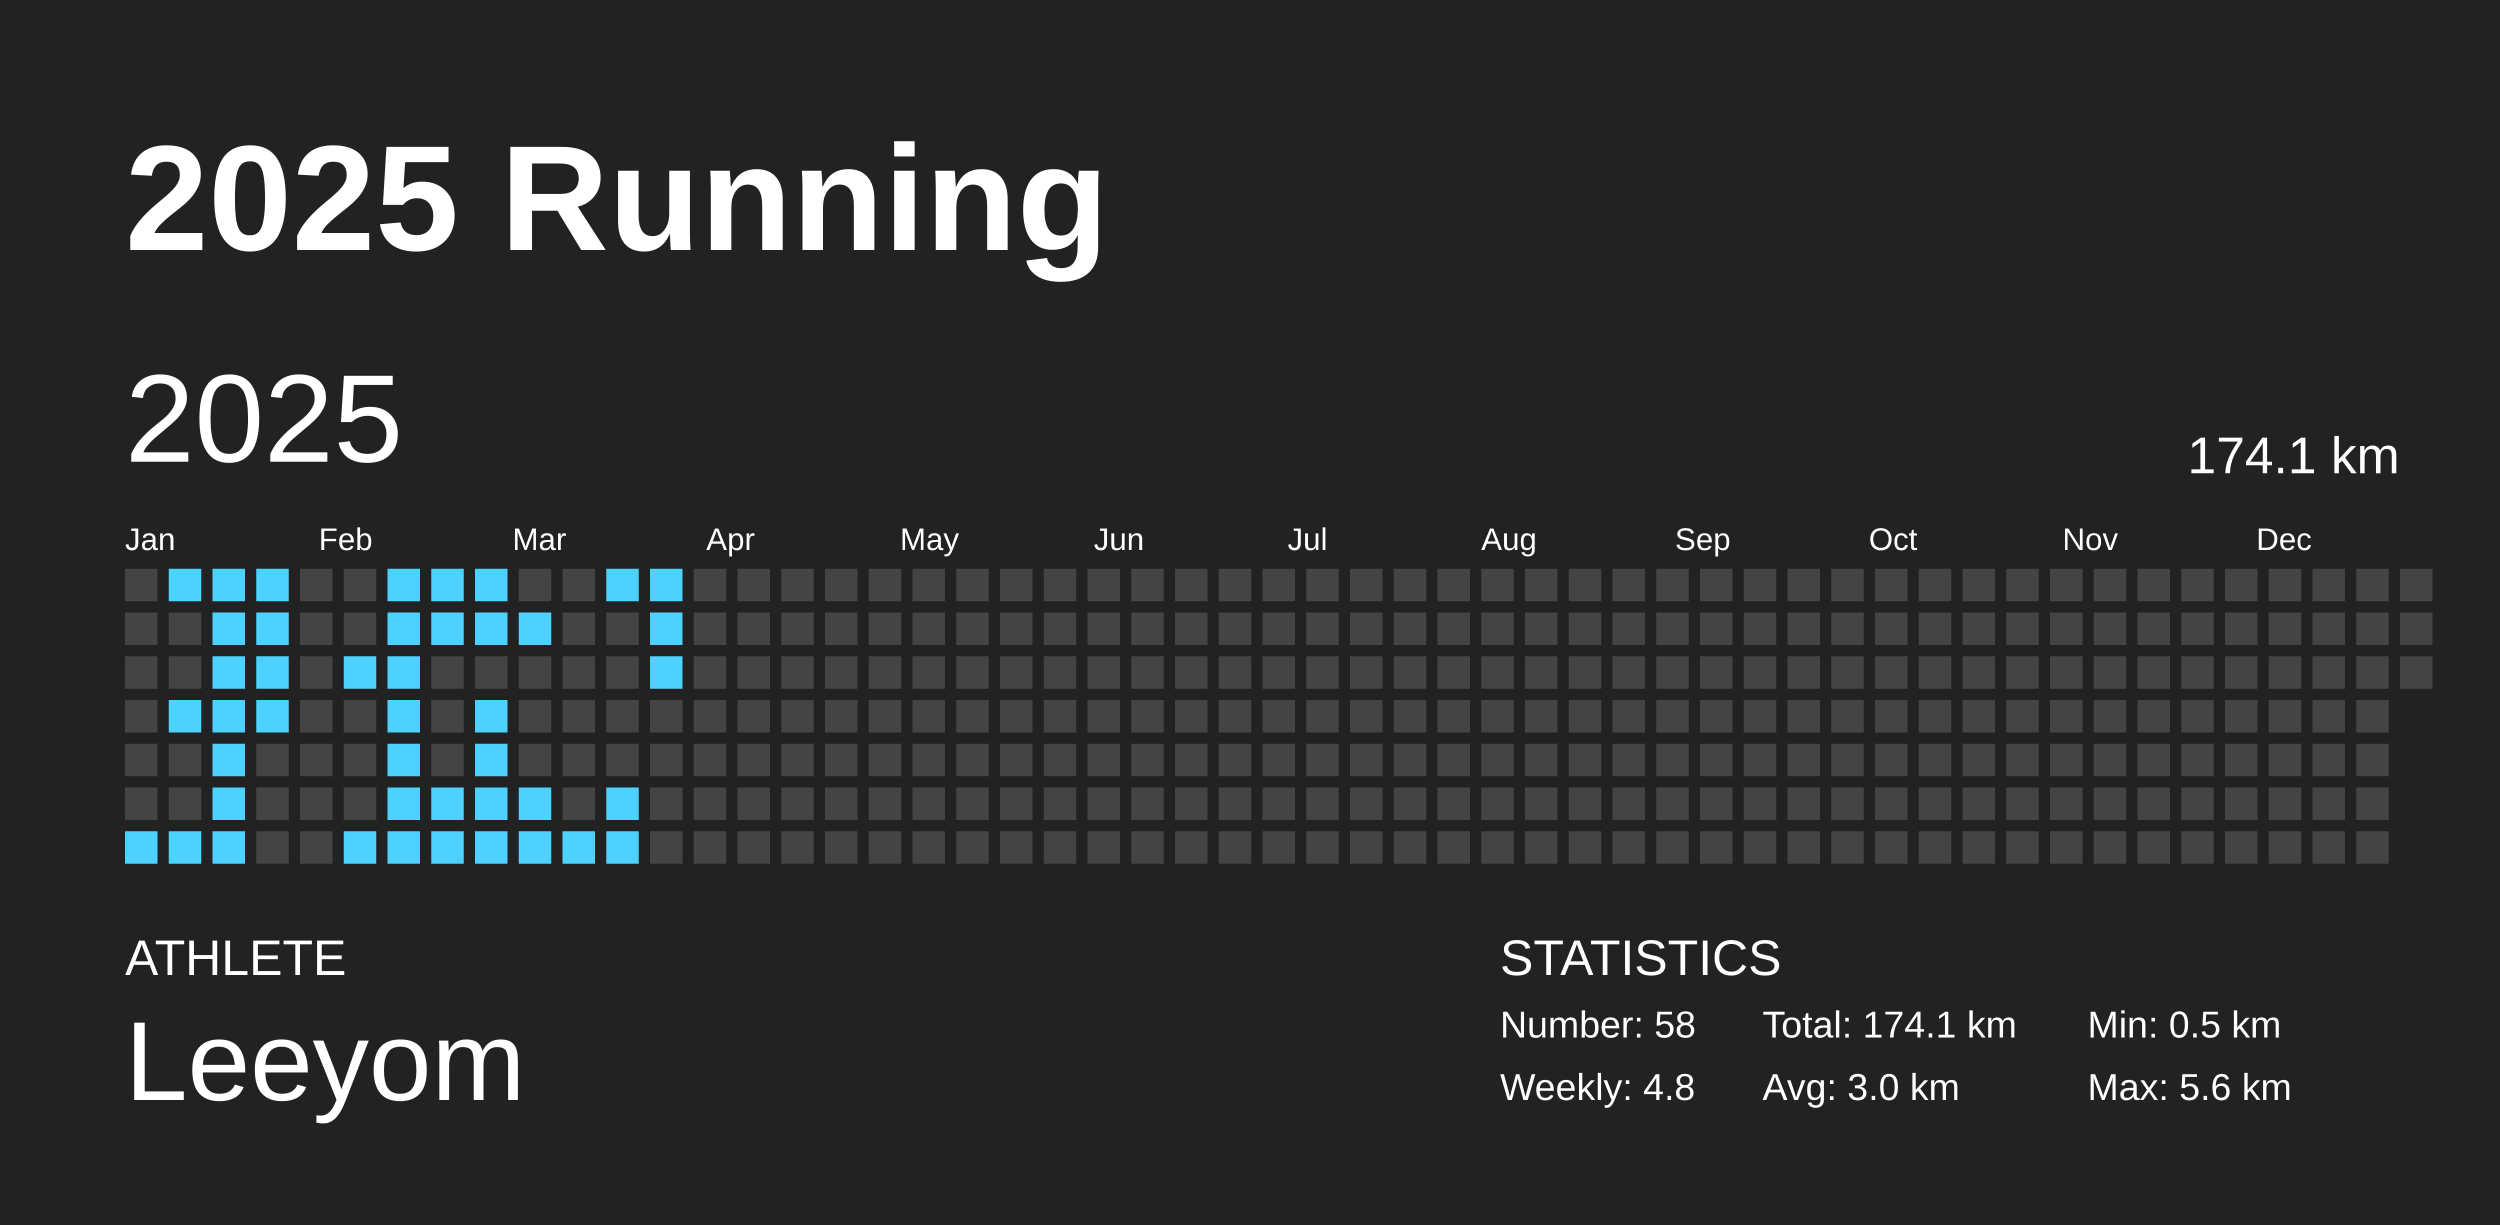
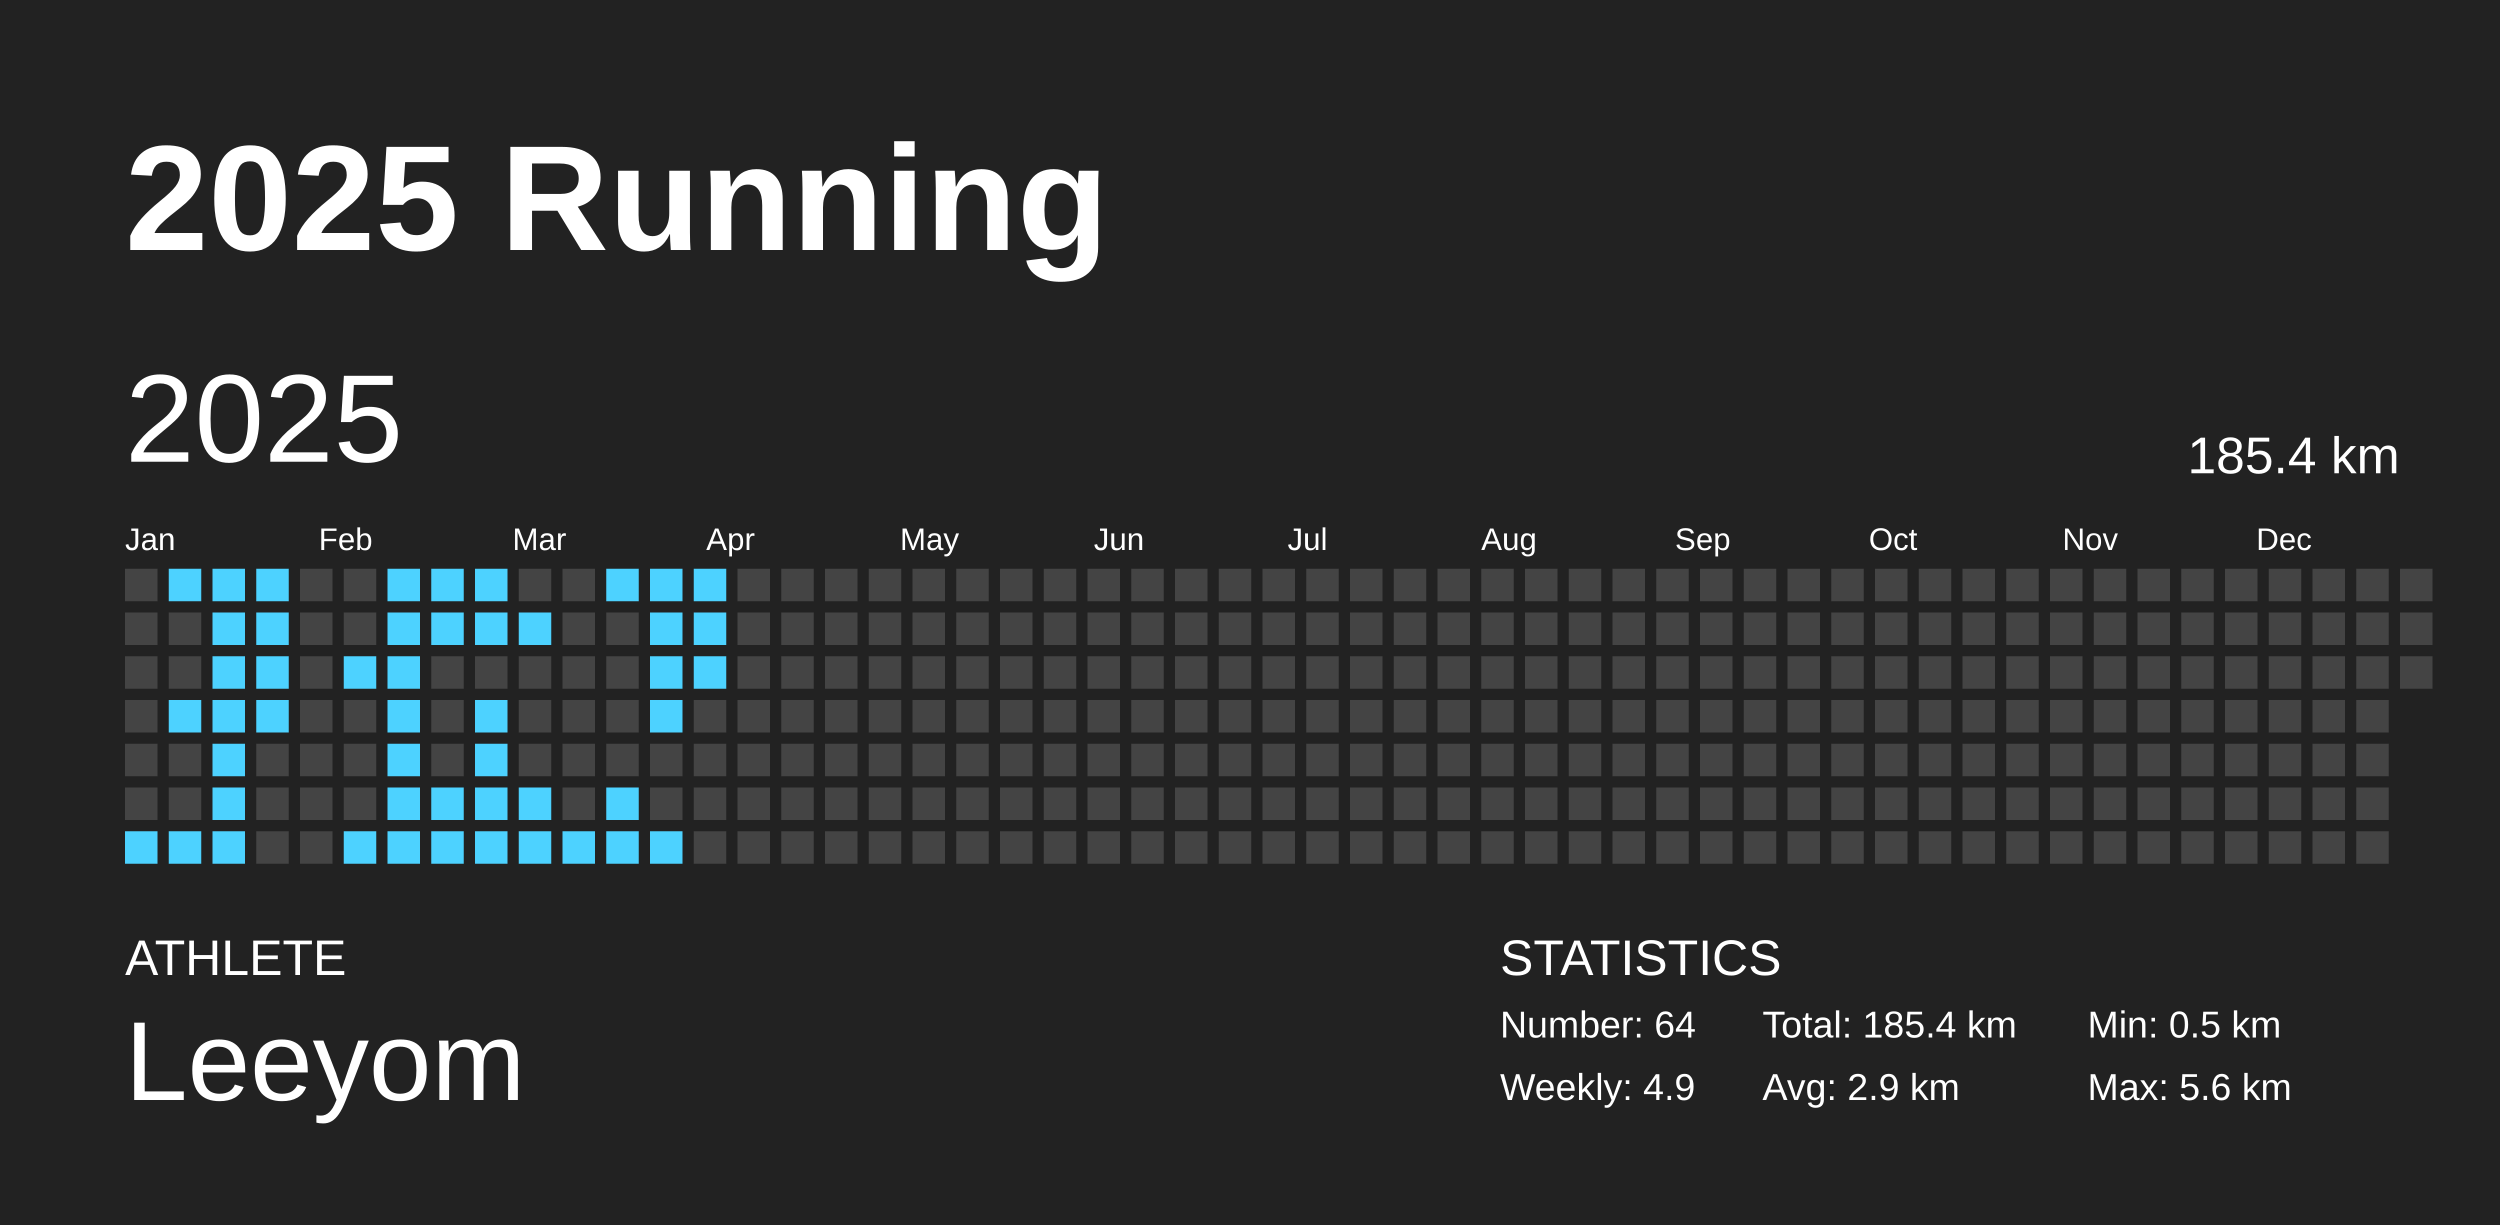
<svg xmlns="http://www.w3.org/2000/svg" baseProfile="full" height="98mm" version="1.1" viewBox="0,0,200,98" width="200mm">
  <defs />
  <rect fill="#222222" height="98" width="200" x="0" y="0" />
  <text fill="#FFFFFF" style="font-size:12px; font-family:Arial; font-weight:bold;" x="10" y="20">2025 Running</text>
  <text fill="#FFFFFF" style="font-size:4px; font-family:Arial" x="10" y="78">ATHLETE</text>
  <text fill="#FFFFFF" style="font-size:9px; font-family:Arial" x="10" y="88">Leeyom</text>
  <text fill="#FFFFFF" style="font-size:4px; font-family:Arial" x="120" y="78">STATISTICS</text>
-   <text fill="#FFFFFF" style="font-size:3px; font-family:Arial" x="120" y="83">Number: 58</text>
-   <text fill="#FFFFFF" style="font-size:3px; font-family:Arial" x="120" y="88">Weekly: 4.8</text>
-   <text fill="#FFFFFF" style="font-size:3px; font-family:Arial" x="141" y="83">Total: 174.1 km</text>
-   <text fill="#FFFFFF" style="font-size:3px; font-family:Arial" x="141" y="88">Avg: 3.0 km</text>
+   <text fill="#FFFFFF" style="font-size:3px; font-family:Arial" x="120" y="83">Number: 64</text>
+   <text fill="#FFFFFF" style="font-size:3px; font-family:Arial" x="120" y="88">Weekly: 4.9</text>
+   <text fill="#FFFFFF" style="font-size:3px; font-family:Arial" x="141" y="83">Total: 185.4 km</text>
+   <text fill="#FFFFFF" style="font-size:3px; font-family:Arial" x="141" y="88">Avg: 2.9 km</text>
  <text fill="#FFFFFF" style="font-size:3px; font-family:Arial" x="167" y="83">Min: 0.5 km</text>
  <text fill="#FFFFFF" style="font-size:3px; font-family:Arial" x="167" y="88">Max: 5.6 km</text>
  <text dominant-baseline="hanging" fill="#FFFFFF" style="font-size:10.0px; font-family:Arial;" x="10" y="30">2025</text>
-   <text dominant-baseline="hanging" fill="#FFFFFF" style="font-size:4.125px; font-family:Arial;" x="175" y="35">174.1 km</text>
+   <text dominant-baseline="hanging" fill="#FFFFFF" style="font-size:4.125px; font-family:Arial;" x="175" y="35">185.4 km</text>
  <text fill="#FFFFFF" style="font-size:2.5px; font-family:Arial" x="10.0" y="44">Jan</text>
  <text fill="#FFFFFF" style="font-size:2.5px; font-family:Arial" x="25.5" y="44">Feb</text>
  <text fill="#FFFFFF" style="font-size:2.5px; font-family:Arial" x="41.0" y="44">Mar</text>
  <text fill="#FFFFFF" style="font-size:2.5px; font-family:Arial" x="56.5" y="44">Apr</text>
  <text fill="#FFFFFF" style="font-size:2.5px; font-family:Arial" x="72.0" y="44">May</text>
  <text fill="#FFFFFF" style="font-size:2.5px; font-family:Arial" x="87.5" y="44">Jun</text>
  <text fill="#FFFFFF" style="font-size:2.5px; font-family:Arial" x="103.0" y="44">Jul</text>
  <text fill="#FFFFFF" style="font-size:2.5px; font-family:Arial" x="118.5" y="44">Aug</text>
  <text fill="#FFFFFF" style="font-size:2.5px; font-family:Arial" x="134.0" y="44">Sep</text>
  <text fill="#FFFFFF" style="font-size:2.5px; font-family:Arial" x="149.5" y="44">Oct</text>
  <text fill="#FFFFFF" style="font-size:2.5px; font-family:Arial" x="165.0" y="44">Nov</text>
  <text fill="#FFFFFF" style="font-size:2.5px; font-family:Arial" x="180.5" y="44">Dec</text>
  <rect fill="#444444" height="2.6" width="2.6" x="10.0" y="45.5" />
  <rect fill="#444444" height="2.6" width="2.6" x="10.0" y="49.0" />
  <rect fill="#444444" height="2.6" width="2.6" x="10.0" y="52.5" />
  <rect fill="#444444" height="2.6" width="2.6" x="10.0" y="56.0" />
  <rect fill="#444444" height="2.6" width="2.6" x="10.0" y="59.5" />
  <rect fill="#444444" height="2.6" width="2.6" x="10.0" y="63.0" />
  <rect fill="#4dd2ff" height="2.6" width="2.6" x="10.0" y="66.5" />
  <rect fill="#4dd2ff" height="2.6" width="2.6" x="13.5" y="45.5" />
  <rect fill="#444444" height="2.6" width="2.6" x="13.5" y="49.0" />
  <rect fill="#444444" height="2.6" width="2.6" x="13.5" y="52.5" />
  <rect fill="#4dd2ff" height="2.6" width="2.6" x="13.5" y="56.0" />
  <rect fill="#444444" height="2.6" width="2.6" x="13.5" y="59.5" />
  <rect fill="#444444" height="2.6" width="2.6" x="13.5" y="63.0" />
  <rect fill="#4dd2ff" height="2.6" width="2.6" x="13.5" y="66.5" />
  <rect fill="#4dd2ff" height="2.6" width="2.6" x="17.0" y="45.5" />
  <rect fill="#4dd2ff" height="2.6" width="2.6" x="17.0" y="49.0" />
  <rect fill="#4dd2ff" height="2.6" width="2.6" x="17.0" y="52.5" />
  <rect fill="#4dd2ff" height="2.6" width="2.6" x="17.0" y="56.0" />
  <rect fill="#4dd2ff" height="2.6" width="2.6" x="17.0" y="59.5" />
  <rect fill="#4dd2ff" height="2.6" width="2.6" x="17.0" y="63.0" />
  <rect fill="#4dd2ff" height="2.6" width="2.6" x="17.0" y="66.5" />
  <rect fill="#4dd2ff" height="2.6" width="2.6" x="20.5" y="45.5" />
  <rect fill="#4dd2ff" height="2.6" width="2.6" x="20.5" y="49.0" />
  <rect fill="#4dd2ff" height="2.6" width="2.6" x="20.5" y="52.5" />
  <rect fill="#4dd2ff" height="2.6" width="2.6" x="20.5" y="56.0" />
  <rect fill="#444444" height="2.6" width="2.6" x="20.5" y="59.5" />
  <rect fill="#444444" height="2.6" width="2.6" x="20.5" y="63.0" />
  <rect fill="#444444" height="2.6" width="2.6" x="20.5" y="66.5" />
  <rect fill="#444444" height="2.6" width="2.6" x="24.0" y="45.5" />
  <rect fill="#444444" height="2.6" width="2.6" x="24.0" y="49.0" />
  <rect fill="#444444" height="2.6" width="2.6" x="24.0" y="52.5" />
  <rect fill="#444444" height="2.6" width="2.6" x="24.0" y="56.0" />
  <rect fill="#444444" height="2.6" width="2.6" x="24.0" y="59.5" />
  <rect fill="#444444" height="2.6" width="2.6" x="24.0" y="63.0" />
  <rect fill="#444444" height="2.6" width="2.6" x="24.0" y="66.5" />
  <rect fill="#444444" height="2.6" width="2.6" x="27.5" y="45.5" />
  <rect fill="#444444" height="2.6" width="2.6" x="27.5" y="49.0" />
  <rect fill="#4dd2ff" height="2.6" width="2.6" x="27.5" y="52.5" />
  <rect fill="#444444" height="2.6" width="2.6" x="27.5" y="56.0" />
  <rect fill="#444444" height="2.6" width="2.6" x="27.5" y="59.5" />
  <rect fill="#444444" height="2.6" width="2.6" x="27.5" y="63.0" />
  <rect fill="#4dd2ff" height="2.6" width="2.6" x="27.5" y="66.5" />
  <rect fill="#4dd2ff" height="2.6" width="2.6" x="31.0" y="45.5" />
  <rect fill="#4dd2ff" height="2.6" width="2.6" x="31.0" y="49.0" />
  <rect fill="#4dd2ff" height="2.6" width="2.6" x="31.0" y="52.5" />
  <rect fill="#4dd2ff" height="2.6" width="2.6" x="31.0" y="56.0" />
  <rect fill="#4dd2ff" height="2.6" width="2.6" x="31.0" y="59.5" />
  <rect fill="#4dd2ff" height="2.6" width="2.6" x="31.0" y="63.0" />
  <rect fill="#4dd2ff" height="2.6" width="2.6" x="31.0" y="66.5" />
  <rect fill="#4dd2ff" height="2.6" width="2.6" x="34.5" y="45.5" />
  <rect fill="#4dd2ff" height="2.6" width="2.6" x="34.5" y="49.0" />
  <rect fill="#444444" height="2.6" width="2.6" x="34.5" y="52.5" />
  <rect fill="#444444" height="2.6" width="2.6" x="34.5" y="56.0" />
  <rect fill="#444444" height="2.6" width="2.6" x="34.5" y="59.5" />
  <rect fill="#4dd2ff" height="2.6" width="2.6" x="34.5" y="63.0" />
  <rect fill="#4dd2ff" height="2.6" width="2.6" x="34.5" y="66.5" />
  <rect fill="#4dd2ff" height="2.6" width="2.6" x="38.0" y="45.5" />
  <rect fill="#4dd2ff" height="2.6" width="2.6" x="38.0" y="49.0" />
  <rect fill="#444444" height="2.6" width="2.6" x="38.0" y="52.5" />
  <rect fill="#4dd2ff" height="2.6" width="2.6" x="38.0" y="56.0" />
  <rect fill="#4dd2ff" height="2.6" width="2.6" x="38.0" y="59.5" />
  <rect fill="#4dd2ff" height="2.6" width="2.6" x="38.0" y="63.0" />
  <rect fill="#4dd2ff" height="2.6" width="2.6" x="38.0" y="66.5" />
  <rect fill="#444444" height="2.6" width="2.6" x="41.5" y="45.5" />
  <rect fill="#4dd2ff" height="2.6" width="2.6" x="41.5" y="49.0" />
  <rect fill="#444444" height="2.6" width="2.6" x="41.5" y="52.5" />
  <rect fill="#444444" height="2.6" width="2.6" x="41.5" y="56.0" />
  <rect fill="#444444" height="2.6" width="2.6" x="41.5" y="59.5" />
  <rect fill="#4dd2ff" height="2.6" width="2.6" x="41.5" y="63.0" />
  <rect fill="#4dd2ff" height="2.6" width="2.6" x="41.5" y="66.5" />
  <rect fill="#444444" height="2.6" width="2.6" x="45.0" y="45.5" />
  <rect fill="#444444" height="2.6" width="2.6" x="45.0" y="49.0" />
  <rect fill="#444444" height="2.6" width="2.6" x="45.0" y="52.5" />
  <rect fill="#444444" height="2.6" width="2.6" x="45.0" y="56.0" />
  <rect fill="#444444" height="2.6" width="2.6" x="45.0" y="59.5" />
  <rect fill="#444444" height="2.6" width="2.6" x="45.0" y="63.0" />
  <rect fill="#4dd2ff" height="2.6" width="2.6" x="45.0" y="66.5" />
  <rect fill="#4dd2ff" height="2.6" width="2.6" x="48.5" y="45.5" />
  <rect fill="#444444" height="2.6" width="2.6" x="48.5" y="49.0" />
  <rect fill="#444444" height="2.6" width="2.6" x="48.5" y="52.5" />
  <rect fill="#444444" height="2.6" width="2.6" x="48.5" y="56.0" />
  <rect fill="#444444" height="2.6" width="2.6" x="48.5" y="59.5" />
  <rect fill="#4dd2ff" height="2.6" width="2.6" x="48.5" y="63.0" />
  <rect fill="#4dd2ff" height="2.6" width="2.6" x="48.5" y="66.5" />
  <rect fill="#4dd2ff" height="2.6" width="2.6" x="52.0" y="45.5" />
  <rect fill="#4dd2ff" height="2.6" width="2.6" x="52.0" y="49.0" />
  <rect fill="#4dd2ff" height="2.6" width="2.6" x="52.0" y="52.5" />
-   <rect fill="#444444" height="2.6" width="2.6" x="52.0" y="56.0" />
+   <rect fill="#4dd2ff" height="2.6" width="2.6" x="52.0" y="56.0" />
  <rect fill="#444444" height="2.6" width="2.6" x="52.0" y="59.5" />
  <rect fill="#444444" height="2.6" width="2.6" x="52.0" y="63.0" />
-   <rect fill="#444444" height="2.6" width="2.6" x="52.0" y="66.5" />
-   <rect fill="#444444" height="2.6" width="2.6" x="55.5" y="45.5" />
-   <rect fill="#444444" height="2.6" width="2.6" x="55.5" y="49.0" />
-   <rect fill="#444444" height="2.6" width="2.6" x="55.5" y="52.5" />
+   <rect fill="#4dd2ff" height="2.6" width="2.6" x="52.0" y="66.5" />
+   <rect fill="#4dd2ff" height="2.6" width="2.6" x="55.5" y="45.5" />
+   <rect fill="#4dd2ff" height="2.6" width="2.6" x="55.5" y="49.0" />
+   <rect fill="#4dd2ff" height="2.6" width="2.6" x="55.5" y="52.5" />
  <rect fill="#444444" height="2.6" width="2.6" x="55.5" y="56.0" />
  <rect fill="#444444" height="2.6" width="2.6" x="55.5" y="59.5" />
  <rect fill="#444444" height="2.6" width="2.6" x="55.5" y="63.0" />
  <rect fill="#444444" height="2.6" width="2.6" x="55.5" y="66.5" />
  <rect fill="#444444" height="2.6" width="2.6" x="59.0" y="45.5" />
  <rect fill="#444444" height="2.6" width="2.6" x="59.0" y="49.0" />
  <rect fill="#444444" height="2.6" width="2.6" x="59.0" y="52.5" />
  <rect fill="#444444" height="2.6" width="2.6" x="59.0" y="56.0" />
  <rect fill="#444444" height="2.6" width="2.6" x="59.0" y="59.5" />
  <rect fill="#444444" height="2.6" width="2.6" x="59.0" y="63.0" />
  <rect fill="#444444" height="2.6" width="2.6" x="59.0" y="66.5" />
  <rect fill="#444444" height="2.6" width="2.6" x="62.5" y="45.5" />
  <rect fill="#444444" height="2.6" width="2.6" x="62.5" y="49.0" />
  <rect fill="#444444" height="2.6" width="2.6" x="62.5" y="52.5" />
  <rect fill="#444444" height="2.6" width="2.6" x="62.5" y="56.0" />
  <rect fill="#444444" height="2.6" width="2.6" x="62.5" y="59.5" />
  <rect fill="#444444" height="2.6" width="2.6" x="62.5" y="63.0" />
  <rect fill="#444444" height="2.6" width="2.6" x="62.5" y="66.5" />
  <rect fill="#444444" height="2.6" width="2.6" x="66.0" y="45.5" />
  <rect fill="#444444" height="2.6" width="2.6" x="66.0" y="49.0" />
  <rect fill="#444444" height="2.6" width="2.6" x="66.0" y="52.5" />
  <rect fill="#444444" height="2.6" width="2.6" x="66.0" y="56.0" />
  <rect fill="#444444" height="2.6" width="2.6" x="66.0" y="59.5" />
  <rect fill="#444444" height="2.6" width="2.6" x="66.0" y="63.0" />
  <rect fill="#444444" height="2.6" width="2.6" x="66.0" y="66.5" />
  <rect fill="#444444" height="2.6" width="2.6" x="69.5" y="45.5" />
  <rect fill="#444444" height="2.6" width="2.6" x="69.5" y="49.0" />
  <rect fill="#444444" height="2.6" width="2.6" x="69.5" y="52.5" />
  <rect fill="#444444" height="2.6" width="2.6" x="69.5" y="56.0" />
  <rect fill="#444444" height="2.6" width="2.6" x="69.5" y="59.5" />
  <rect fill="#444444" height="2.6" width="2.6" x="69.5" y="63.0" />
  <rect fill="#444444" height="2.6" width="2.6" x="69.5" y="66.5" />
  <rect fill="#444444" height="2.6" width="2.6" x="73.0" y="45.5" />
  <rect fill="#444444" height="2.6" width="2.6" x="73.0" y="49.0" />
  <rect fill="#444444" height="2.6" width="2.6" x="73.0" y="52.5" />
  <rect fill="#444444" height="2.6" width="2.6" x="73.0" y="56.0" />
  <rect fill="#444444" height="2.6" width="2.6" x="73.0" y="59.5" />
  <rect fill="#444444" height="2.6" width="2.6" x="73.0" y="63.0" />
  <rect fill="#444444" height="2.6" width="2.6" x="73.0" y="66.5" />
  <rect fill="#444444" height="2.6" width="2.6" x="76.5" y="45.5" />
  <rect fill="#444444" height="2.6" width="2.6" x="76.5" y="49.0" />
  <rect fill="#444444" height="2.6" width="2.6" x="76.5" y="52.5" />
  <rect fill="#444444" height="2.6" width="2.6" x="76.5" y="56.0" />
  <rect fill="#444444" height="2.6" width="2.6" x="76.5" y="59.5" />
  <rect fill="#444444" height="2.6" width="2.6" x="76.5" y="63.0" />
  <rect fill="#444444" height="2.6" width="2.6" x="76.5" y="66.5" />
  <rect fill="#444444" height="2.6" width="2.6" x="80.0" y="45.5" />
  <rect fill="#444444" height="2.6" width="2.6" x="80.0" y="49.0" />
  <rect fill="#444444" height="2.6" width="2.6" x="80.0" y="52.5" />
  <rect fill="#444444" height="2.6" width="2.6" x="80.0" y="56.0" />
  <rect fill="#444444" height="2.6" width="2.6" x="80.0" y="59.5" />
  <rect fill="#444444" height="2.6" width="2.6" x="80.0" y="63.0" />
  <rect fill="#444444" height="2.6" width="2.6" x="80.0" y="66.5" />
  <rect fill="#444444" height="2.6" width="2.6" x="83.5" y="45.5" />
  <rect fill="#444444" height="2.6" width="2.6" x="83.5" y="49.0" />
  <rect fill="#444444" height="2.6" width="2.6" x="83.5" y="52.5" />
  <rect fill="#444444" height="2.6" width="2.6" x="83.5" y="56.0" />
  <rect fill="#444444" height="2.6" width="2.6" x="83.5" y="59.5" />
  <rect fill="#444444" height="2.6" width="2.6" x="83.5" y="63.0" />
  <rect fill="#444444" height="2.6" width="2.6" x="83.5" y="66.5" />
  <rect fill="#444444" height="2.6" width="2.6" x="87.0" y="45.5" />
  <rect fill="#444444" height="2.6" width="2.6" x="87.0" y="49.0" />
  <rect fill="#444444" height="2.6" width="2.6" x="87.0" y="52.5" />
  <rect fill="#444444" height="2.6" width="2.6" x="87.0" y="56.0" />
  <rect fill="#444444" height="2.6" width="2.6" x="87.0" y="59.5" />
  <rect fill="#444444" height="2.6" width="2.6" x="87.0" y="63.0" />
  <rect fill="#444444" height="2.6" width="2.6" x="87.0" y="66.5" />
  <rect fill="#444444" height="2.6" width="2.6" x="90.5" y="45.5" />
  <rect fill="#444444" height="2.6" width="2.6" x="90.5" y="49.0" />
  <rect fill="#444444" height="2.6" width="2.6" x="90.5" y="52.5" />
  <rect fill="#444444" height="2.6" width="2.6" x="90.5" y="56.0" />
  <rect fill="#444444" height="2.6" width="2.6" x="90.5" y="59.5" />
  <rect fill="#444444" height="2.6" width="2.6" x="90.5" y="63.0" />
  <rect fill="#444444" height="2.6" width="2.6" x="90.5" y="66.5" />
  <rect fill="#444444" height="2.6" width="2.6" x="94.0" y="45.5" />
  <rect fill="#444444" height="2.6" width="2.6" x="94.0" y="49.0" />
  <rect fill="#444444" height="2.6" width="2.6" x="94.0" y="52.5" />
  <rect fill="#444444" height="2.6" width="2.6" x="94.0" y="56.0" />
  <rect fill="#444444" height="2.6" width="2.6" x="94.0" y="59.5" />
  <rect fill="#444444" height="2.6" width="2.6" x="94.0" y="63.0" />
  <rect fill="#444444" height="2.6" width="2.6" x="94.0" y="66.5" />
  <rect fill="#444444" height="2.6" width="2.6" x="97.5" y="45.5" />
  <rect fill="#444444" height="2.6" width="2.6" x="97.5" y="49.0" />
  <rect fill="#444444" height="2.6" width="2.6" x="97.5" y="52.5" />
  <rect fill="#444444" height="2.6" width="2.6" x="97.5" y="56.0" />
  <rect fill="#444444" height="2.6" width="2.6" x="97.5" y="59.5" />
  <rect fill="#444444" height="2.6" width="2.6" x="97.5" y="63.0" />
  <rect fill="#444444" height="2.6" width="2.6" x="97.5" y="66.5" />
  <rect fill="#444444" height="2.6" width="2.6" x="101.0" y="45.5" />
  <rect fill="#444444" height="2.6" width="2.6" x="101.0" y="49.0" />
  <rect fill="#444444" height="2.6" width="2.6" x="101.0" y="52.5" />
  <rect fill="#444444" height="2.6" width="2.6" x="101.0" y="56.0" />
  <rect fill="#444444" height="2.6" width="2.6" x="101.0" y="59.5" />
  <rect fill="#444444" height="2.6" width="2.6" x="101.0" y="63.0" />
  <rect fill="#444444" height="2.6" width="2.6" x="101.0" y="66.5" />
  <rect fill="#444444" height="2.6" width="2.6" x="104.5" y="45.5" />
  <rect fill="#444444" height="2.6" width="2.6" x="104.5" y="49.0" />
  <rect fill="#444444" height="2.6" width="2.6" x="104.5" y="52.5" />
  <rect fill="#444444" height="2.6" width="2.6" x="104.5" y="56.0" />
  <rect fill="#444444" height="2.6" width="2.6" x="104.5" y="59.5" />
  <rect fill="#444444" height="2.6" width="2.6" x="104.5" y="63.0" />
  <rect fill="#444444" height="2.6" width="2.6" x="104.5" y="66.5" />
  <rect fill="#444444" height="2.6" width="2.6" x="108.0" y="45.5" />
  <rect fill="#444444" height="2.6" width="2.6" x="108.0" y="49.0" />
  <rect fill="#444444" height="2.6" width="2.6" x="108.0" y="52.5" />
  <rect fill="#444444" height="2.6" width="2.6" x="108.0" y="56.0" />
  <rect fill="#444444" height="2.6" width="2.6" x="108.0" y="59.5" />
  <rect fill="#444444" height="2.6" width="2.6" x="108.0" y="63.0" />
  <rect fill="#444444" height="2.6" width="2.6" x="108.0" y="66.5" />
  <rect fill="#444444" height="2.6" width="2.6" x="111.5" y="45.5" />
  <rect fill="#444444" height="2.6" width="2.6" x="111.5" y="49.0" />
  <rect fill="#444444" height="2.6" width="2.6" x="111.5" y="52.5" />
  <rect fill="#444444" height="2.6" width="2.6" x="111.5" y="56.0" />
  <rect fill="#444444" height="2.6" width="2.6" x="111.5" y="59.5" />
  <rect fill="#444444" height="2.6" width="2.6" x="111.5" y="63.0" />
  <rect fill="#444444" height="2.6" width="2.6" x="111.5" y="66.5" />
  <rect fill="#444444" height="2.6" width="2.6" x="115.0" y="45.5" />
  <rect fill="#444444" height="2.6" width="2.6" x="115.0" y="49.0" />
  <rect fill="#444444" height="2.6" width="2.6" x="115.0" y="52.5" />
  <rect fill="#444444" height="2.6" width="2.6" x="115.0" y="56.0" />
  <rect fill="#444444" height="2.6" width="2.6" x="115.0" y="59.5" />
  <rect fill="#444444" height="2.6" width="2.6" x="115.0" y="63.0" />
  <rect fill="#444444" height="2.6" width="2.6" x="115.0" y="66.5" />
  <rect fill="#444444" height="2.6" width="2.6" x="118.5" y="45.5" />
  <rect fill="#444444" height="2.6" width="2.6" x="118.5" y="49.0" />
  <rect fill="#444444" height="2.6" width="2.6" x="118.5" y="52.5" />
  <rect fill="#444444" height="2.6" width="2.6" x="118.5" y="56.0" />
  <rect fill="#444444" height="2.6" width="2.6" x="118.5" y="59.5" />
  <rect fill="#444444" height="2.6" width="2.6" x="118.5" y="63.0" />
  <rect fill="#444444" height="2.6" width="2.6" x="118.5" y="66.5" />
  <rect fill="#444444" height="2.6" width="2.6" x="122.0" y="45.5" />
  <rect fill="#444444" height="2.6" width="2.6" x="122.0" y="49.0" />
  <rect fill="#444444" height="2.6" width="2.6" x="122.0" y="52.5" />
  <rect fill="#444444" height="2.6" width="2.6" x="122.0" y="56.0" />
  <rect fill="#444444" height="2.6" width="2.6" x="122.0" y="59.5" />
  <rect fill="#444444" height="2.6" width="2.6" x="122.0" y="63.0" />
  <rect fill="#444444" height="2.6" width="2.6" x="122.0" y="66.5" />
  <rect fill="#444444" height="2.6" width="2.6" x="125.5" y="45.5" />
  <rect fill="#444444" height="2.6" width="2.6" x="125.5" y="49.0" />
  <rect fill="#444444" height="2.6" width="2.6" x="125.5" y="52.5" />
  <rect fill="#444444" height="2.6" width="2.6" x="125.5" y="56.0" />
  <rect fill="#444444" height="2.6" width="2.6" x="125.5" y="59.5" />
  <rect fill="#444444" height="2.6" width="2.6" x="125.5" y="63.0" />
  <rect fill="#444444" height="2.6" width="2.6" x="125.5" y="66.5" />
  <rect fill="#444444" height="2.6" width="2.6" x="129.0" y="45.5" />
  <rect fill="#444444" height="2.6" width="2.6" x="129.0" y="49.0" />
  <rect fill="#444444" height="2.6" width="2.6" x="129.0" y="52.5" />
  <rect fill="#444444" height="2.6" width="2.6" x="129.0" y="56.0" />
  <rect fill="#444444" height="2.6" width="2.6" x="129.0" y="59.5" />
  <rect fill="#444444" height="2.6" width="2.6" x="129.0" y="63.0" />
  <rect fill="#444444" height="2.6" width="2.6" x="129.0" y="66.5" />
  <rect fill="#444444" height="2.6" width="2.6" x="132.5" y="45.5" />
  <rect fill="#444444" height="2.6" width="2.6" x="132.5" y="49.0" />
  <rect fill="#444444" height="2.6" width="2.6" x="132.5" y="52.5" />
  <rect fill="#444444" height="2.6" width="2.6" x="132.5" y="56.0" />
  <rect fill="#444444" height="2.6" width="2.6" x="132.5" y="59.5" />
  <rect fill="#444444" height="2.6" width="2.6" x="132.5" y="63.0" />
  <rect fill="#444444" height="2.6" width="2.6" x="132.5" y="66.5" />
  <rect fill="#444444" height="2.6" width="2.6" x="136.0" y="45.5" />
  <rect fill="#444444" height="2.6" width="2.6" x="136.0" y="49.0" />
  <rect fill="#444444" height="2.6" width="2.6" x="136.0" y="52.5" />
  <rect fill="#444444" height="2.6" width="2.6" x="136.0" y="56.0" />
  <rect fill="#444444" height="2.6" width="2.6" x="136.0" y="59.5" />
  <rect fill="#444444" height="2.6" width="2.6" x="136.0" y="63.0" />
  <rect fill="#444444" height="2.6" width="2.6" x="136.0" y="66.5" />
  <rect fill="#444444" height="2.6" width="2.6" x="139.5" y="45.5" />
  <rect fill="#444444" height="2.6" width="2.6" x="139.5" y="49.0" />
  <rect fill="#444444" height="2.6" width="2.6" x="139.5" y="52.5" />
  <rect fill="#444444" height="2.6" width="2.6" x="139.5" y="56.0" />
  <rect fill="#444444" height="2.6" width="2.6" x="139.5" y="59.5" />
  <rect fill="#444444" height="2.6" width="2.6" x="139.5" y="63.0" />
  <rect fill="#444444" height="2.6" width="2.6" x="139.5" y="66.5" />
  <rect fill="#444444" height="2.6" width="2.6" x="143.0" y="45.5" />
  <rect fill="#444444" height="2.6" width="2.6" x="143.0" y="49.0" />
  <rect fill="#444444" height="2.6" width="2.6" x="143.0" y="52.5" />
  <rect fill="#444444" height="2.6" width="2.6" x="143.0" y="56.0" />
  <rect fill="#444444" height="2.6" width="2.6" x="143.0" y="59.5" />
  <rect fill="#444444" height="2.6" width="2.6" x="143.0" y="63.0" />
  <rect fill="#444444" height="2.6" width="2.6" x="143.0" y="66.5" />
  <rect fill="#444444" height="2.6" width="2.6" x="146.5" y="45.5" />
  <rect fill="#444444" height="2.6" width="2.6" x="146.5" y="49.0" />
  <rect fill="#444444" height="2.6" width="2.6" x="146.5" y="52.5" />
  <rect fill="#444444" height="2.6" width="2.6" x="146.5" y="56.0" />
  <rect fill="#444444" height="2.6" width="2.6" x="146.5" y="59.5" />
  <rect fill="#444444" height="2.6" width="2.6" x="146.5" y="63.0" />
  <rect fill="#444444" height="2.6" width="2.6" x="146.5" y="66.5" />
  <rect fill="#444444" height="2.6" width="2.6" x="150.0" y="45.5" />
  <rect fill="#444444" height="2.6" width="2.6" x="150.0" y="49.0" />
  <rect fill="#444444" height="2.6" width="2.6" x="150.0" y="52.5" />
  <rect fill="#444444" height="2.6" width="2.6" x="150.0" y="56.0" />
  <rect fill="#444444" height="2.6" width="2.6" x="150.0" y="59.5" />
  <rect fill="#444444" height="2.6" width="2.6" x="150.0" y="63.0" />
  <rect fill="#444444" height="2.6" width="2.6" x="150.0" y="66.5" />
  <rect fill="#444444" height="2.6" width="2.6" x="153.5" y="45.5" />
  <rect fill="#444444" height="2.6" width="2.6" x="153.5" y="49.0" />
  <rect fill="#444444" height="2.6" width="2.6" x="153.5" y="52.5" />
  <rect fill="#444444" height="2.6" width="2.6" x="153.5" y="56.0" />
  <rect fill="#444444" height="2.6" width="2.6" x="153.5" y="59.5" />
  <rect fill="#444444" height="2.6" width="2.6" x="153.5" y="63.0" />
  <rect fill="#444444" height="2.6" width="2.6" x="153.5" y="66.5" />
  <rect fill="#444444" height="2.6" width="2.6" x="157.0" y="45.5" />
  <rect fill="#444444" height="2.6" width="2.6" x="157.0" y="49.0" />
  <rect fill="#444444" height="2.6" width="2.6" x="157.0" y="52.5" />
  <rect fill="#444444" height="2.6" width="2.6" x="157.0" y="56.0" />
  <rect fill="#444444" height="2.6" width="2.6" x="157.0" y="59.5" />
  <rect fill="#444444" height="2.6" width="2.6" x="157.0" y="63.0" />
  <rect fill="#444444" height="2.6" width="2.6" x="157.0" y="66.5" />
  <rect fill="#444444" height="2.6" width="2.6" x="160.5" y="45.5" />
  <rect fill="#444444" height="2.6" width="2.6" x="160.5" y="49.0" />
  <rect fill="#444444" height="2.6" width="2.6" x="160.5" y="52.5" />
  <rect fill="#444444" height="2.6" width="2.6" x="160.5" y="56.0" />
  <rect fill="#444444" height="2.6" width="2.6" x="160.5" y="59.5" />
  <rect fill="#444444" height="2.6" width="2.6" x="160.5" y="63.0" />
  <rect fill="#444444" height="2.6" width="2.6" x="160.5" y="66.5" />
  <rect fill="#444444" height="2.6" width="2.6" x="164.0" y="45.5" />
  <rect fill="#444444" height="2.6" width="2.6" x="164.0" y="49.0" />
  <rect fill="#444444" height="2.6" width="2.6" x="164.0" y="52.5" />
  <rect fill="#444444" height="2.6" width="2.6" x="164.0" y="56.0" />
  <rect fill="#444444" height="2.6" width="2.6" x="164.0" y="59.5" />
  <rect fill="#444444" height="2.6" width="2.6" x="164.0" y="63.0" />
  <rect fill="#444444" height="2.6" width="2.6" x="164.0" y="66.5" />
  <rect fill="#444444" height="2.6" width="2.6" x="167.5" y="45.5" />
  <rect fill="#444444" height="2.6" width="2.6" x="167.5" y="49.0" />
  <rect fill="#444444" height="2.6" width="2.6" x="167.5" y="52.5" />
  <rect fill="#444444" height="2.6" width="2.6" x="167.5" y="56.0" />
  <rect fill="#444444" height="2.6" width="2.6" x="167.5" y="59.5" />
  <rect fill="#444444" height="2.6" width="2.6" x="167.5" y="63.0" />
  <rect fill="#444444" height="2.6" width="2.6" x="167.5" y="66.5" />
  <rect fill="#444444" height="2.6" width="2.6" x="171.0" y="45.5" />
  <rect fill="#444444" height="2.6" width="2.6" x="171.0" y="49.0" />
  <rect fill="#444444" height="2.6" width="2.6" x="171.0" y="52.5" />
  <rect fill="#444444" height="2.6" width="2.6" x="171.0" y="56.0" />
  <rect fill="#444444" height="2.6" width="2.6" x="171.0" y="59.5" />
  <rect fill="#444444" height="2.6" width="2.6" x="171.0" y="63.0" />
  <rect fill="#444444" height="2.6" width="2.6" x="171.0" y="66.5" />
  <rect fill="#444444" height="2.6" width="2.6" x="174.5" y="45.5" />
  <rect fill="#444444" height="2.6" width="2.6" x="174.5" y="49.0" />
  <rect fill="#444444" height="2.6" width="2.6" x="174.5" y="52.5" />
  <rect fill="#444444" height="2.6" width="2.6" x="174.5" y="56.0" />
  <rect fill="#444444" height="2.6" width="2.6" x="174.5" y="59.5" />
  <rect fill="#444444" height="2.6" width="2.6" x="174.5" y="63.0" />
  <rect fill="#444444" height="2.6" width="2.6" x="174.5" y="66.5" />
  <rect fill="#444444" height="2.6" width="2.6" x="178.0" y="45.5" />
  <rect fill="#444444" height="2.6" width="2.6" x="178.0" y="49.0" />
  <rect fill="#444444" height="2.6" width="2.6" x="178.0" y="52.5" />
  <rect fill="#444444" height="2.6" width="2.6" x="178.0" y="56.0" />
  <rect fill="#444444" height="2.6" width="2.6" x="178.0" y="59.5" />
  <rect fill="#444444" height="2.6" width="2.6" x="178.0" y="63.0" />
  <rect fill="#444444" height="2.6" width="2.6" x="178.0" y="66.5" />
  <rect fill="#444444" height="2.6" width="2.6" x="181.5" y="45.5" />
  <rect fill="#444444" height="2.6" width="2.6" x="181.5" y="49.0" />
  <rect fill="#444444" height="2.6" width="2.6" x="181.5" y="52.5" />
  <rect fill="#444444" height="2.6" width="2.6" x="181.5" y="56.0" />
  <rect fill="#444444" height="2.6" width="2.6" x="181.5" y="59.5" />
  <rect fill="#444444" height="2.6" width="2.6" x="181.5" y="63.0" />
  <rect fill="#444444" height="2.6" width="2.6" x="181.5" y="66.5" />
  <rect fill="#444444" height="2.6" width="2.6" x="185.0" y="45.5" />
  <rect fill="#444444" height="2.6" width="2.6" x="185.0" y="49.0" />
  <rect fill="#444444" height="2.6" width="2.6" x="185.0" y="52.5" />
  <rect fill="#444444" height="2.6" width="2.6" x="185.0" y="56.0" />
  <rect fill="#444444" height="2.6" width="2.6" x="185.0" y="59.5" />
  <rect fill="#444444" height="2.6" width="2.6" x="185.0" y="63.0" />
  <rect fill="#444444" height="2.6" width="2.6" x="185.0" y="66.5" />
  <rect fill="#444444" height="2.6" width="2.6" x="188.5" y="45.5" />
  <rect fill="#444444" height="2.6" width="2.6" x="188.5" y="49.0" />
  <rect fill="#444444" height="2.6" width="2.6" x="188.5" y="52.5" />
  <rect fill="#444444" height="2.6" width="2.6" x="188.5" y="56.0" />
  <rect fill="#444444" height="2.6" width="2.6" x="188.5" y="59.5" />
  <rect fill="#444444" height="2.6" width="2.6" x="188.5" y="63.0" />
  <rect fill="#444444" height="2.6" width="2.6" x="188.5" y="66.5" />
  <rect fill="#444444" height="2.6" width="2.6" x="192.0" y="45.5" />
  <rect fill="#444444" height="2.6" width="2.6" x="192.0" y="49.0" />
  <rect fill="#444444" height="2.6" width="2.6" x="192.0" y="52.5" />
</svg>
